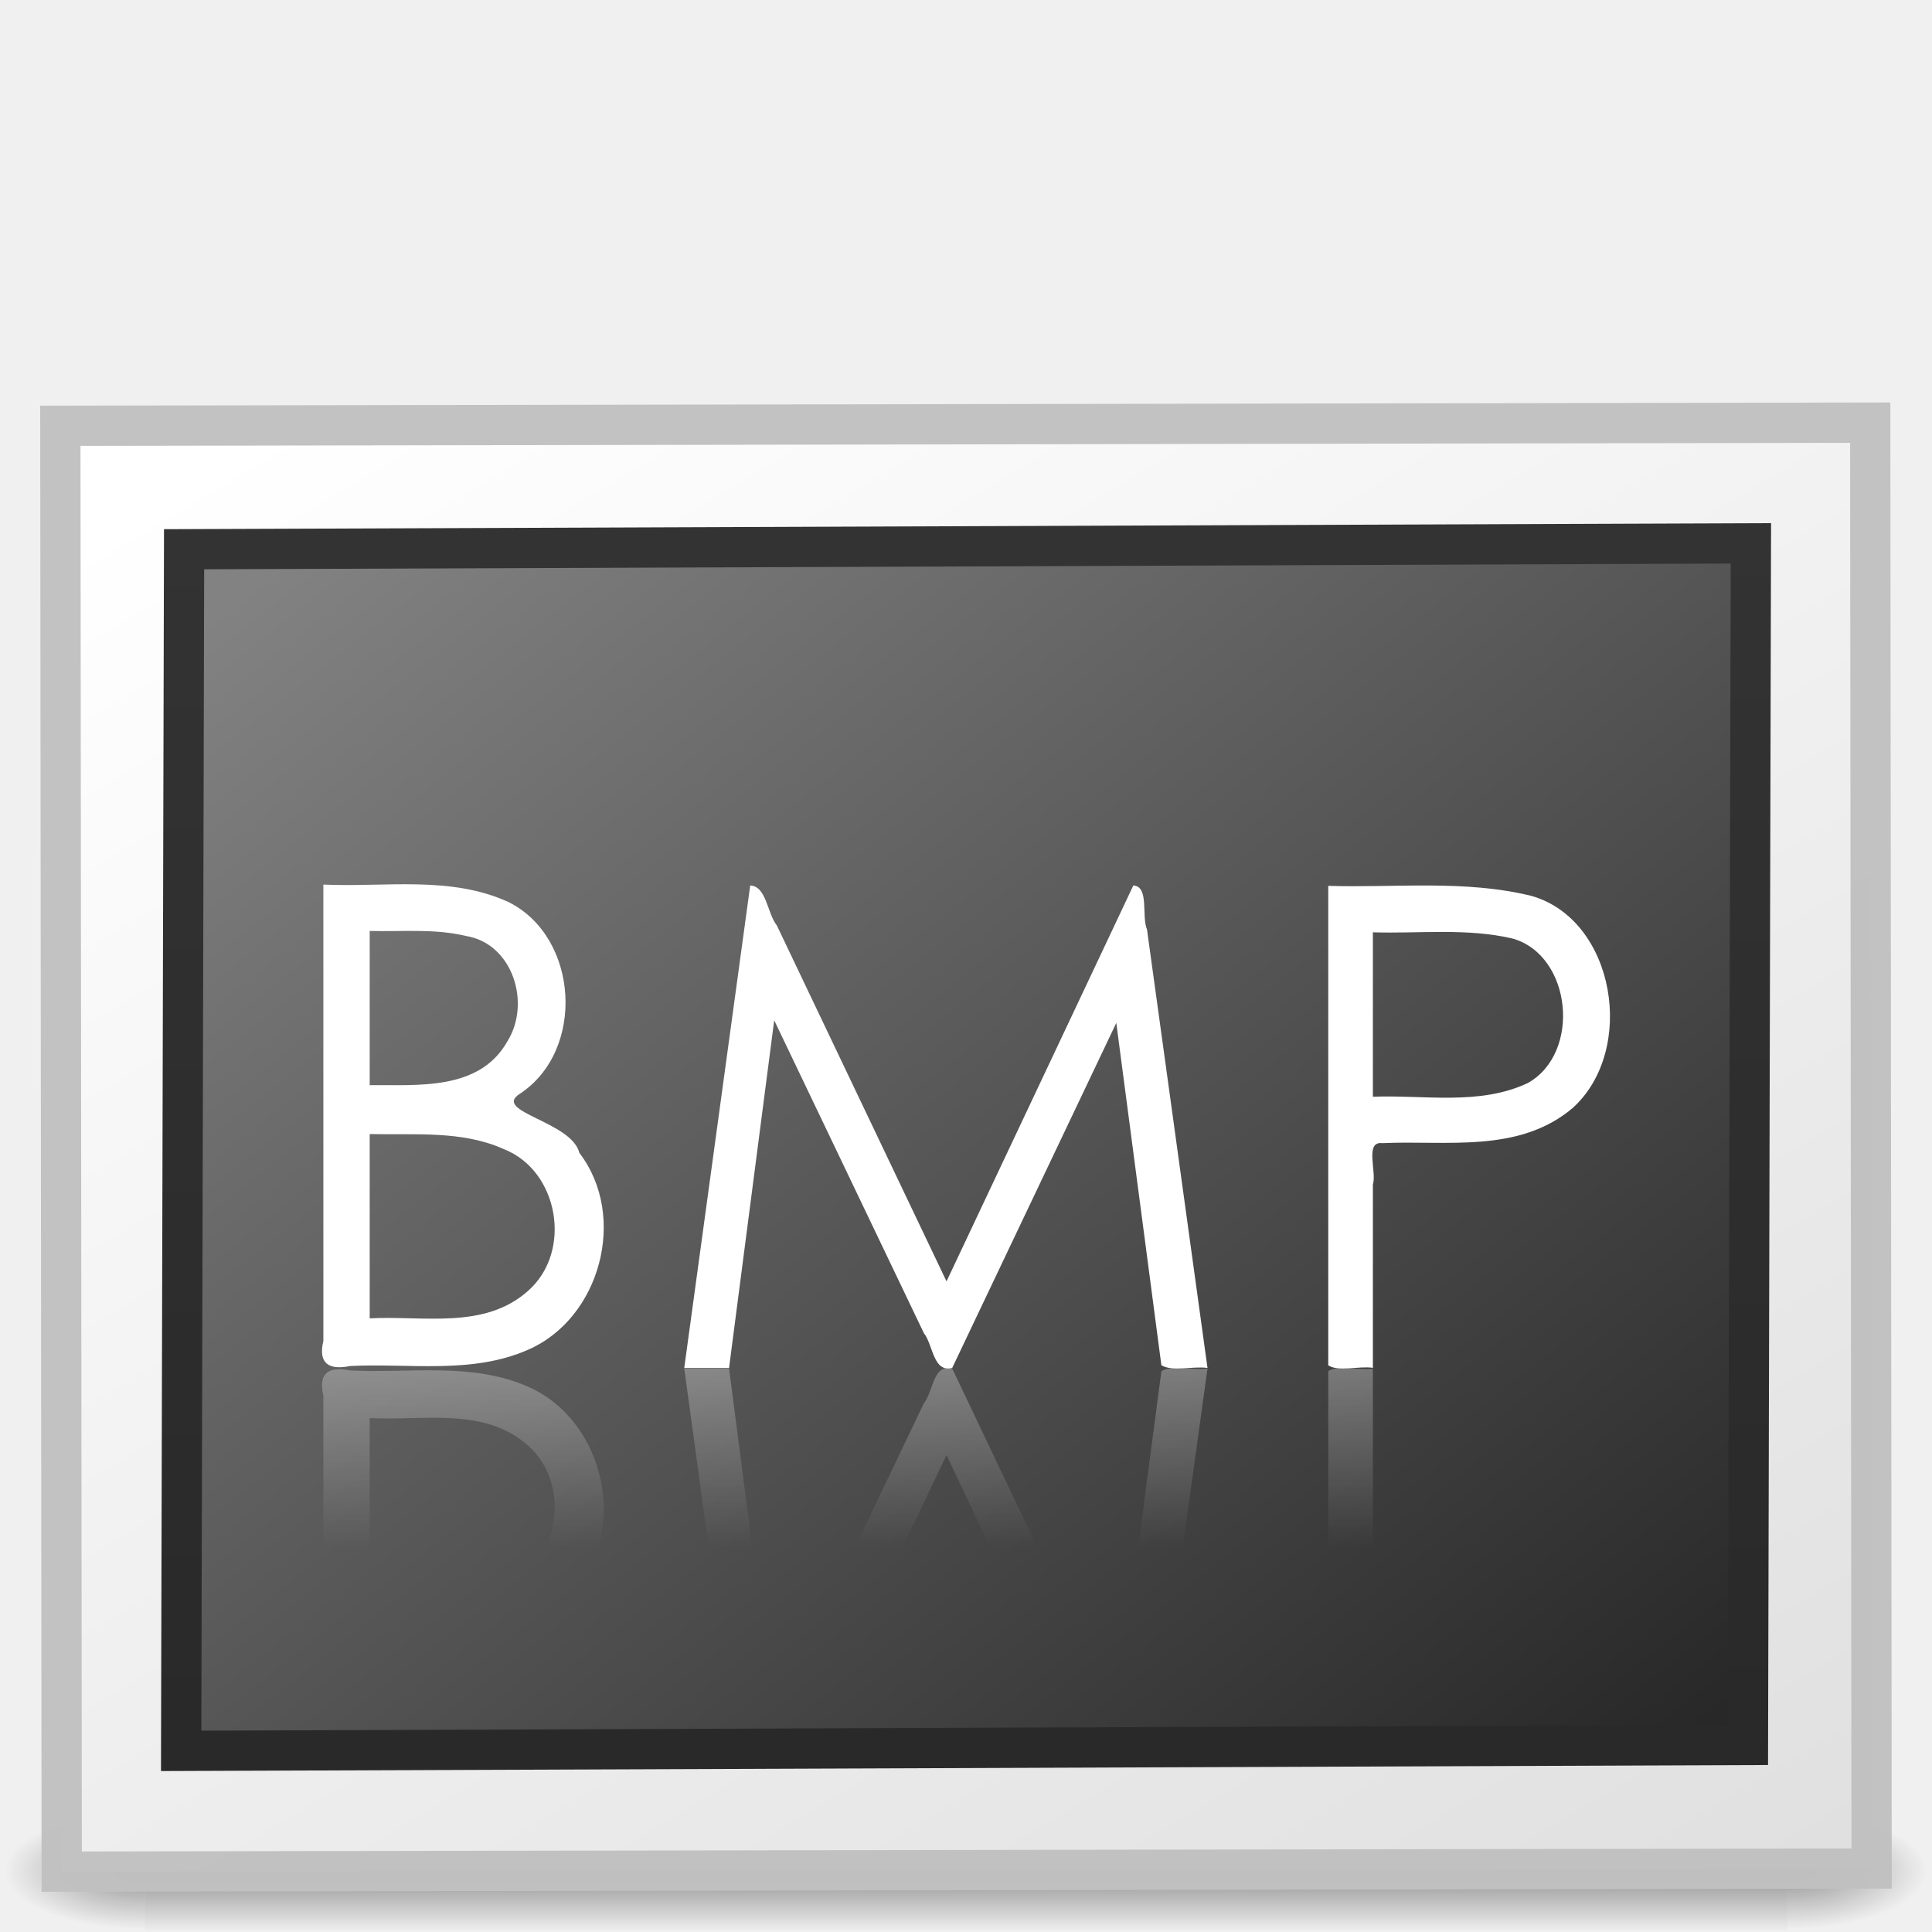
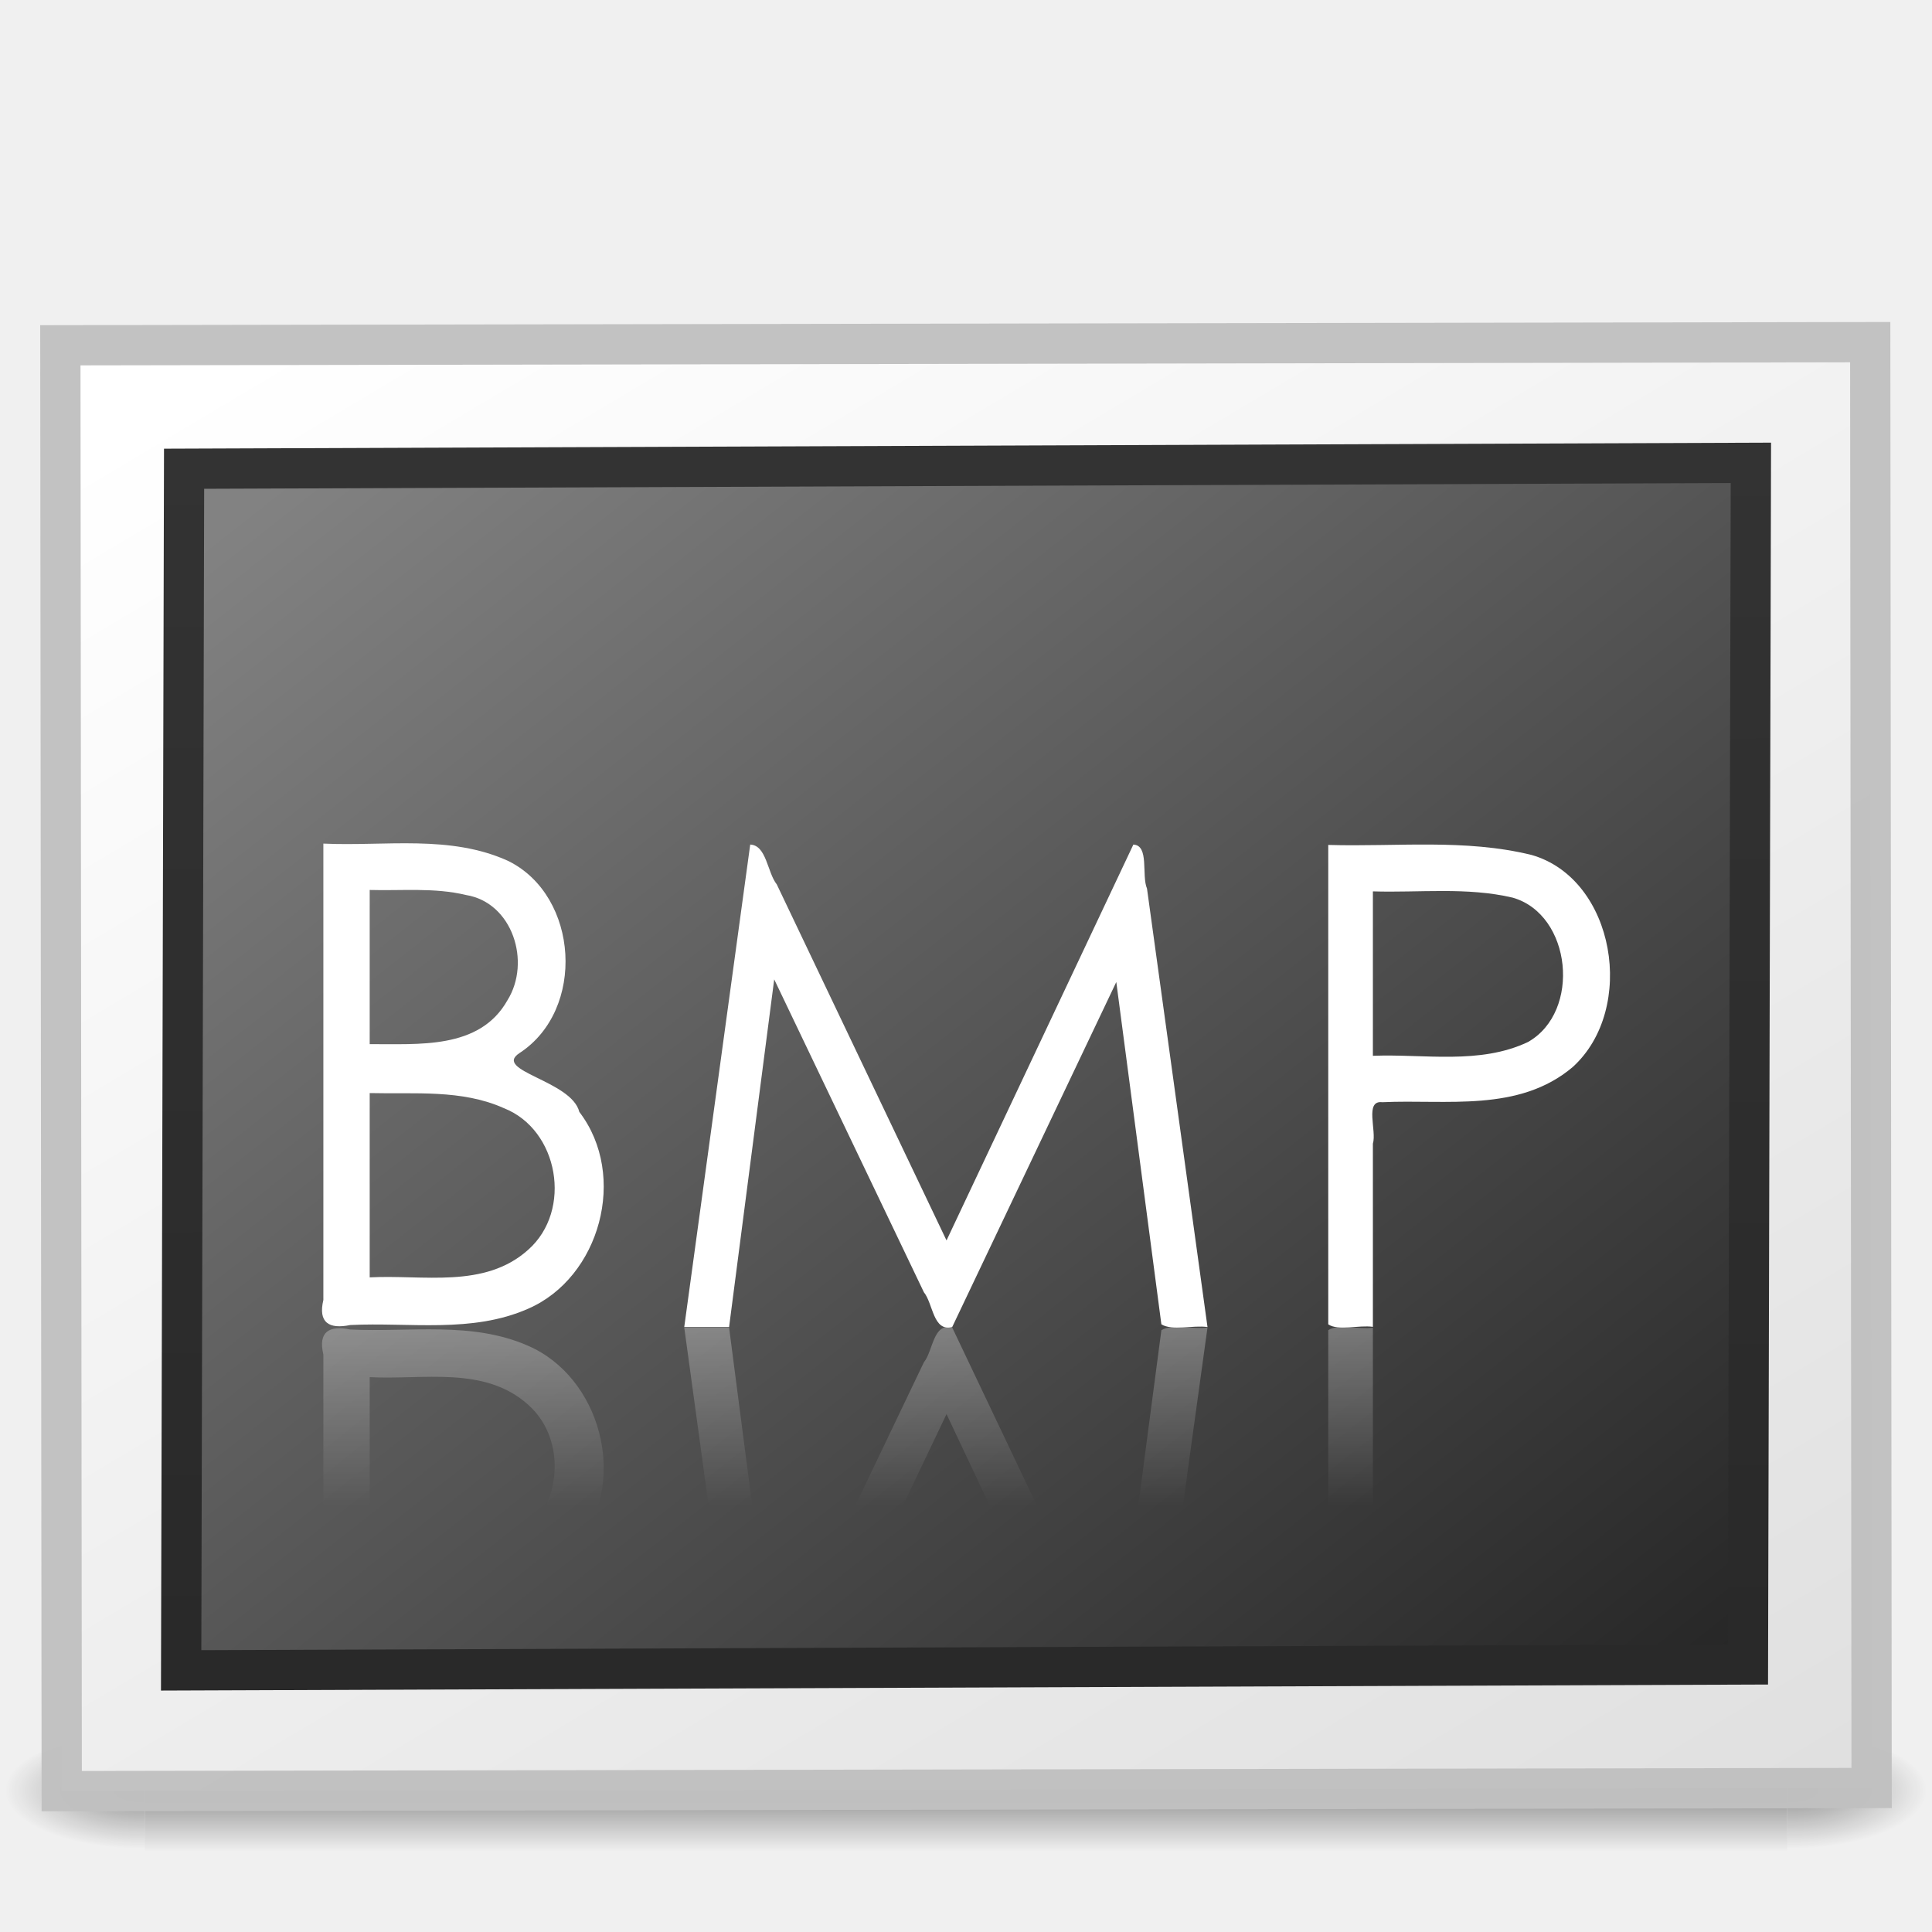
- <svg xmlns="http://www.w3.org/2000/svg" xmlns:xlink="http://www.w3.org/1999/xlink" width="48px" height="48px" id="svg2424">
-   <defs id="defs2426">
+ <svg xmlns="http://www.w3.org/2000/svg" xmlns:xlink="http://www.w3.org/1999/xlink" version="1.0" width="48" height="48" id="svg2453">
+   <defs id="defs2455">
+     <radialGradient cx="605.714" cy="486.648" r="117.143" fx="605.714" fy="486.648" id="radialGradient19613" xlink:href="#linearGradient5060" gradientUnits="userSpaceOnUse" gradientTransform="matrix(0.02891661,0,0,0.01235294,26.9731,38.47085)" />
+     <linearGradient id="linearGradient5060">
+       <stop id="stop5062" style="stop-color:#000000;stop-opacity:1" offset="0" />
+       <stop id="stop5064" style="stop-color:#000000;stop-opacity:0" offset="1" />
+     </linearGradient>
+     <radialGradient cx="605.714" cy="486.648" r="117.143" fx="605.714" fy="486.648" id="radialGradient19616" xlink:href="#linearGradient5060" gradientUnits="userSpaceOnUse" gradientTransform="matrix(-0.0289166,0,0,0.01235294,21.02689,38.47085)" />
    <linearGradient id="linearGradient5048">
-       <stop id="stop5050" offset="0" style="stop-color:black;stop-opacity:0;" />
-       <stop style="stop-color:black;stop-opacity:1;" offset="0.5" id="stop5056" />
-       <stop id="stop5052" offset="1" style="stop-color:black;stop-opacity:0;" />
+       <stop id="stop5050" style="stop-color:#000000;stop-opacity:0" offset="0" />
+       <stop id="stop5056" style="stop-color:#000000;stop-opacity:1" offset="0.5" />
+       <stop id="stop5052" style="stop-color:#000000;stop-opacity:0" offset="1" />
    </linearGradient>
-     <linearGradient xlink:href="#linearGradient5048" id="linearGradient19619" gradientUnits="userSpaceOnUse" gradientTransform="matrix(8.4497041e-2,0,0,1.2352939e-2,-6.539646,40.47082)" x1="302.857" y1="366.648" x2="302.857" y2="609.505" />
-     <radialGradient xlink:href="#linearGradient5060" id="radialGradient19616" gradientUnits="userSpaceOnUse" gradientTransform="matrix(-2.8916604e-2,0,0,1.2352939e-2,21.02689,40.47085)" cx="605.714" cy="486.648" fx="605.714" fy="486.648" r="117.143" />
-     <linearGradient id="linearGradient5060">
-       <stop id="stop5062" offset="0" style="stop-color:black;stop-opacity:1;" />
-       <stop id="stop5064" offset="1" style="stop-color:black;stop-opacity:0;" />
+     <linearGradient x1="302.857" y1="366.648" x2="302.857" y2="609.505" id="linearGradient19619" xlink:href="#linearGradient5048" gradientUnits="userSpaceOnUse" gradientTransform="matrix(0.08449704,0,0,0.01235294,-6.539646,38.47082)" />
+     <linearGradient id="linearGradient259-942">
+       <stop id="stop3802" style="stop-color:#ffffff;stop-opacity:1" offset="0" />
+       <stop id="stop3804" style="stop-color:#e0e0e0;stop-opacity:1" offset="1" />
    </linearGradient>
-     <radialGradient xlink:href="#linearGradient5060" id="radialGradient19613" gradientUnits="userSpaceOnUse" gradientTransform="matrix(2.891661e-2,0,0,1.2352939e-2,26.9731,40.47085)" cx="605.714" cy="486.648" fx="605.714" fy="486.648" r="117.143" />
-     <linearGradient id="linearGradient259-942">
-       <stop style="stop-color:#ffffff;stop-opacity:1;" id="stop3802" offset="0" />
-       <stop style="stop-color:#e0e0e0;stop-opacity:1;" id="stop3804" offset="1" />
+     <linearGradient x1="108.265" y1="110.281" x2="25.818" y2="14.029" id="linearGradient2447" xlink:href="#linearGradient259-942" gradientUnits="userSpaceOnUse" gradientTransform="matrix(0.5066363,0,0,0.3512482,-58.33808,-49.08598)" />
+     <linearGradient id="linearGradient3610-302">
+       <stop id="stop3796" style="stop-color:#333333;stop-opacity:1" offset="0" />
+       <stop id="stop3798" style="stop-color:#292929;stop-opacity:1" offset="1" />
    </linearGradient>
-     <linearGradient xlink:href="#linearGradient259-942" id="linearGradient19610" gradientUnits="userSpaceOnUse" gradientTransform="matrix(0.5066363,0,0,0.3512482,-58.33616,-51.08598)" x1="108.265" y1="110.281" x2="25.818" y2="14.029" />
-     <linearGradient id="linearGradient3610-302">
-       <stop id="stop3796" offset="0" style="stop-color:#333333;stop-opacity:1;" />
-       <stop id="stop3798" offset="1" style="stop-color:#292929;stop-opacity:1" />
+     <linearGradient x1="-24.032" y1="-13.091" x2="-24.098" y2="-40.164" id="linearGradient2444" xlink:href="#linearGradient3610-302" gradientUnits="userSpaceOnUse" gradientTransform="matrix(1.114285,0,0,1.111111,2.751443,3.510343)" />
+     <linearGradient id="linearGradient4157-401-351">
+       <stop id="stop3790" style="stop-color:#262626;stop-opacity:1" offset="0" />
+       <stop id="stop3792" style="stop-color:#828282;stop-opacity:1" offset="1" />
    </linearGradient>
-     <linearGradient xlink:href="#linearGradient3610-302" id="linearGradient19607" gradientUnits="userSpaceOnUse" gradientTransform="matrix(1.114285,0,0,1.111111,2.746562,1.510324)" x1="-24.032" y1="-13.091" x2="-24.098" y2="-40.164" />
-     <linearGradient id="linearGradient4157-401-351">
-       <stop style="stop-color:#262626;stop-opacity:1;" id="stop3790" offset="0" />
-       <stop style="stop-color:#828282;stop-opacity:1;" id="stop3792" offset="1" />
+     <linearGradient x1="28.938" y1="17.333" x2="105.365" y2="92.824" id="linearGradient2442" xlink:href="#linearGradient4157-401-351" gradientUnits="userSpaceOnUse" gradientTransform="matrix(0.4908393,0,0,0.3803351,-57.35712,-48.33839)" />
+     <linearGradient x1="19.857" y1="33.986" x2="19.857" y2="38.431" id="linearGradient20332" xlink:href="#linearGradient20326" gradientUnits="userSpaceOnUse" gradientTransform="translate(0,-1.017585)" />
+     <linearGradient id="linearGradient20326">
+       <stop id="stop20328" style="stop-color:#ffffff;stop-opacity:1" offset="0" />
+       <stop id="stop20330" style="stop-color:#ffffff;stop-opacity:0" offset="1" />
    </linearGradient>
-     <linearGradient xlink:href="#linearGradient4157-401-351" id="linearGradient19605" gradientUnits="userSpaceOnUse" gradientTransform="matrix(0.4908393,0,0,0.3803351,-57.36201,-50.33841)" x1="28.938" y1="17.333" x2="105.365" y2="92.824" />
-     <linearGradient id="linearGradient20326">
-       <stop style="stop-color:#ffffff;stop-opacity:1;" offset="0" id="stop20328" />
-       <stop style="stop-color:#ffffff;stop-opacity:0;" offset="1" id="stop20330" />
-     </linearGradient>
-     <linearGradient xlink:href="#linearGradient20326" id="linearGradient20332" x1="19.857" y1="33.986" x2="19.857" y2="38.431" gradientUnits="userSpaceOnUse" />
  </defs>
  <g id="layer1">
-     <rect style="opacity:0.402;fill:url(#linearGradient19619);fill-opacity:1;fill-rule:nonzero;stroke:none;stroke-width:1;stroke-linecap:round;stroke-linejoin:miter;marker:none;marker-start:none;marker-mid:none;marker-end:none;stroke-miterlimit:4;stroke-dasharray:none;stroke-dashoffset:0;stroke-opacity:1;visibility:visible;display:inline;overflow:visible" id="rect2879" width="40.8" height="3" x="3.6" y="45" />
-     <path id="path2881" d="M 3.6,45 C 3.6,45 3.6,48 3.6,48 C 2.111,48.006 7.1054274e-15,47.328 7.1054274e-15,46.5 C 7.1054274e-15,45.672 1.662,45 3.6,45 z" style="opacity:0.402;fill:url(#radialGradient19616);fill-opacity:1;fill-rule:nonzero;stroke:none;stroke-width:1;stroke-linecap:round;stroke-linejoin:miter;marker:none;marker-start:none;marker-mid:none;marker-end:none;stroke-miterlimit:4;stroke-dasharray:none;stroke-dashoffset:0;stroke-opacity:1;visibility:visible;display:inline;overflow:visible" />
-     <path id="path2883" d="M 44.4,45 C 44.4,45 44.4,48 44.4,48 C 45.889,48.006 48,47.328 48,46.5 C 48,45.672 46.338,45 44.4,45 z" style="opacity:0.402;fill:url(#radialGradient19613);fill-opacity:1;fill-rule:nonzero;stroke:none;stroke-width:1;stroke-linecap:round;stroke-linejoin:miter;marker:none;marker-start:none;marker-mid:none;marker-end:none;stroke-miterlimit:4;stroke-dasharray:none;stroke-dashoffset:0;stroke-opacity:1;visibility:visible;display:inline;overflow:visible" />
-     <rect style="fill:url(#linearGradient19610);fill-opacity:1;stroke:#c1c1c1;stroke-width:1;stroke-linecap:round;stroke-linejoin:miter;stroke-miterlimit:4;stroke-dasharray:none;stroke-opacity:0.969" transform="matrix(-0.9999985,1.7331702e-3,-9.6052591e-4,-0.9999995,0,0)" height="35.922" width="44.966" y="-46.503" x="-46.455" id="rect3580" />
-     <rect style="fill:url(#linearGradient19605);fill-opacity:1;stroke:url(#linearGradient19607);stroke-width:1;stroke-linecap:round;stroke-linejoin:miter;stroke-miterlimit:4;stroke-dasharray:none;stroke-opacity:1" transform="matrix(-0.9999929,3.7552311e-3,2.4409346e-3,-0.999997,0,0)" rx="0" ry="0" height="29.854" width="38.927" y="-43.517" x="-43.534" id="rect3582" />
-     <path style="font-size:16.707px;font-style:normal;font-variant:normal;font-weight:normal;font-stretch:normal;fill:#ffffff;fill-opacity:1;stroke:none;stroke-width:1px;stroke-linecap:butt;stroke-linejoin:miter;stroke-opacity:1;font-family:Century Gothic;-inkscape-font-specification:Century Gothic" d="M 8.034,21.977 C 8.034,25.757 8.034,29.534 8.034,33.315 C 7.898,33.883 8.179,34.045 8.7,33.938 C 10.177,33.864 11.724,34.15 13.122,33.533 C 14.907,32.758 15.606,30.228 14.394,28.642 C 14.2,27.86 12.224,27.622 12.91,27.178 C 14.555,26.104 14.384,23.286 12.637,22.413 C 11.191,21.748 9.569,22.048 8.034,21.977 z M 9.185,23.129 C 9.982,23.152 10.793,23.065 11.577,23.254 C 12.734,23.441 13.201,24.917 12.607,25.87 C 11.914,27.105 10.382,26.95 9.185,26.96 C 9.185,25.684 9.185,24.406 9.185,23.129 z M 9.185,28.175 C 10.295,28.203 11.473,28.08 12.516,28.549 C 13.879,29.082 14.233,31.087 13.122,32.069 C 12.036,33.042 10.511,32.682 9.185,32.754 C 9.185,31.225 9.185,29.704 9.185,28.175 z" id="path20306" />
-     <path style="font-size:16.707px;font-style:normal;font-variant:normal;font-weight:normal;font-stretch:normal;fill:#ffffff;fill-opacity:1;stroke:none;stroke-width:1px;stroke-linecap:butt;stroke-linejoin:miter;stroke-opacity:1;font-family:Century Gothic;-inkscape-font-specification:Century Gothic" d="M 17,33.986 C 17.546,29.991 18.092,25.995 18.639,22 C 19.045,22.018 19.06,22.691 19.299,22.99 C 20.704,25.938 22.11,28.887 23.516,31.835 C 25.063,28.557 26.61,25.278 28.157,22 C 28.558,22.02 28.355,22.763 28.497,23.094 C 28.998,26.725 29.499,30.355 30,33.986 C 29.641,33.936 29.115,34.084 28.854,33.918 C 28.481,31.083 28.107,28.249 27.734,25.414 C 26.375,28.272 25.016,31.129 23.657,33.986 C 23.179,34.106 23.186,33.411 22.953,33.121 C 21.713,30.53 20.474,27.94 19.235,25.349 C 18.861,28.228 18.487,31.107 18.113,33.986 C 17.742,33.986 17.371,33.986 17,33.986 z" id="path20300" />
-     <path style="font-size:16.707px;font-style:normal;font-variant:normal;font-weight:normal;font-stretch:normal;fill:#ffffff;fill-opacity:1;stroke:none;stroke-width:1px;stroke-linecap:butt;stroke-linejoin:miter;stroke-opacity:1;font-family:Century Gothic;-inkscape-font-specification:Century Gothic" d="M 33,22.009 C 33,25.978 33,29.952 33,33.92 C 33.24,34.086 33.761,33.933 34.109,33.983 C 34.109,32.472 34.109,30.941 34.109,29.43 C 34.21,29.115 33.896,28.347 34.343,28.401 C 35.936,28.327 37.733,28.662 39.073,27.528 C 40.665,26.085 40.13,22.855 38.051,22.259 C 36.396,21.852 34.686,22.06 33,22.009 z M 34.109,23.163 C 35.266,23.199 36.447,23.051 37.584,23.319 C 39.05,23.739 39.291,26.153 37.963,26.905 C 36.761,27.475 35.386,27.198 34.109,27.248 C 34.109,25.891 34.109,24.52 34.109,23.163 z" id="path20298" />
-     <path id="path20311" style="font-size:16.707px;font-style:normal;font-variant:normal;font-weight:normal;font-stretch:normal;fill:url(#linearGradient20332);fill-opacity:1;stroke:none;stroke-width:1px;stroke-linecap:butt;stroke-linejoin:miter;stroke-opacity:1;font-family:Century Gothic;-inkscape-font-specification:Century Gothic;opacity:0.3" d="M 8.034,46.01 C 8.034,42.229 8.034,38.452 8.034,34.672 C 7.898,34.103 8.179,33.941 8.7,34.049 C 10.177,34.122 11.724,33.836 13.122,34.454 C 14.907,35.228 15.606,37.759 14.394,39.344 C 14.2,40.126 12.224,40.364 12.91,40.808 C 14.555,41.883 14.384,44.7 12.637,45.574 C 11.191,46.238 9.569,45.939 8.034,46.01 z M 9.185,44.857 C 9.982,44.834 10.793,44.921 11.577,44.733 C 12.734,44.546 13.201,43.07 12.607,42.116 C 11.914,40.882 10.382,41.036 9.185,41.026 C 9.185,42.302 9.185,43.581 9.185,44.857 z M 9.185,39.811 C 10.295,39.783 11.473,39.906 12.516,39.437 C 13.879,38.904 14.233,36.899 13.122,35.918 C 12.036,34.944 10.511,35.304 9.185,35.232 C 9.185,36.761 9.185,38.282 9.185,39.811 z M 17,34 C 17.546,37.995 18.092,41.991 18.639,45.986 C 19.045,45.969 19.06,45.295 19.299,44.996 C 20.704,42.048 22.11,39.1 23.516,36.151 C 25.063,39.43 26.61,42.708 28.157,45.986 C 28.558,45.967 28.355,45.223 28.497,44.893 C 28.998,41.262 29.499,37.631 30,34 C 29.641,34.051 29.115,33.902 28.854,34.068 C 28.481,36.903 28.107,39.738 27.734,42.572 C 26.375,39.715 25.016,36.857 23.657,34 C 23.179,33.88 23.186,34.576 22.953,34.866 C 21.713,37.456 20.474,40.047 19.235,42.637 C 18.861,39.758 18.487,36.879 18.113,34 C 17.742,34 17.371,34 17,34 z M 33,45.977 C 33,42.009 33,38.034 33,34.066 C 33.24,33.9 33.761,34.053 34.109,34.004 C 34.109,35.514 34.109,37.045 34.109,38.556 C 34.21,38.871 33.896,39.64 34.343,39.585 C 35.936,39.659 37.733,39.324 39.073,40.458 C 40.665,41.902 40.13,45.132 38.051,45.727 C 36.396,46.134 34.686,45.926 33,45.977 z M 34.109,44.823 C 35.266,44.787 36.447,44.935 37.584,44.667 C 39.05,44.247 39.291,41.833 37.963,41.081 C 36.761,40.511 35.386,40.788 34.109,40.739 C 34.109,42.095 34.109,43.467 34.109,44.823 z" />
+     <g id="g3257" style="opacity:0.4">
+       <rect width="40.8" height="3" x="3.6" y="43" id="rect2879" style="fill:url(#linearGradient19619);fill-opacity:1;fill-rule:nonzero;stroke:none;stroke-width:1;marker:none;visibility:visible;display:inline;overflow:visible" />
+       <path d="m 3.6,43 c 0,0 0,3 0,3 C 2.111,46.006 0,45.328 0,44.5 0,43.672 1.662,43 3.6,43 z" id="path2881" style="fill:url(#radialGradient19616);fill-opacity:1;fill-rule:nonzero;stroke:none;stroke-width:1;marker:none;visibility:visible;display:inline;overflow:visible" />
+       <path d="m 44.4,43 c 0,0 0,3 0,3 1.489,0.006 3.6,-0.672 3.6,-1.5 0,-0.828 -1.662,-1.5 -3.6,-1.5 z" id="path2883" style="fill:url(#radialGradient19613);fill-opacity:1;fill-rule:nonzero;stroke:none;stroke-width:1;marker:none;visibility:visible;display:inline;overflow:visible" />
+     </g>
+     <rect width="44.966" height="35.922" x="-46.457" y="-44.503" transform="matrix(-0.9999985,0.00173317,-9.6052603e-4,-0.9999995,0,0)" id="rect3580" style="fill:url(#linearGradient2447);fill-opacity:1;stroke:#c1c1c1;stroke-width:1;stroke-linecap:round;stroke-linejoin:miter;stroke-miterlimit:4;stroke-opacity:0.969;stroke-dasharray:none" />
+     <rect width="38.927" height="29.854" rx="0" ry="0" x="-43.529" y="-41.517" transform="matrix(-0.9999929,0.00375523,0.00244093,-0.999997,0,0)" id="rect3582" style="fill:url(#linearGradient2442);fill-opacity:1;stroke:url(#linearGradient2444);stroke-width:1;stroke-linecap:round;stroke-linejoin:miter;stroke-miterlimit:4;stroke-opacity:1;stroke-dasharray:none" />
  </g>
+   <path d="m 8.034,20.959 c 0,3.78 0,7.558 0,11.338 -0.135,0.568 0.145,0.73 0.666,0.623 1.477,-0.073 3.023,0.212 4.421,-0.405 1.785,-0.774 2.485,-3.305 1.272,-4.89 C 14.2,26.843 12.224,26.605 12.91,26.161 14.555,25.086 14.384,22.269 12.637,21.395 11.191,20.73 9.569,21.03 8.034,20.959 z m 1.151,1.152 c 0.798,0.023 1.608,-0.064 2.392,0.125 1.157,0.187 1.624,1.663 1.03,2.616 -0.693,1.234 -2.225,1.08 -3.422,1.09 0,-1.277 0,-2.555 0,-3.831 z m 0,5.046 c 1.111,0.028 2.288,-0.095 3.331,0.374 1.363,0.533 1.717,2.538 0.606,3.52 -1.086,0.974 -2.61,0.614 -3.937,0.685 0,-1.529 0,-3.05 0,-4.579 z" id="path20306" style="font-size:16.707px;font-style:normal;font-variant:normal;font-weight:normal;font-stretch:normal;fill:#ffffff;fill-opacity:1;stroke:none;font-family:Century Gothic;-inkscape-font-specification:Century Gothic" />
+   <path d="m 17,32.969 c 0.546,-3.995 1.092,-7.991 1.639,-11.986 0.407,0.018 0.422,0.691 0.66,0.99 1.406,2.948 2.811,5.897 4.217,8.845 1.547,-3.278 3.094,-6.557 4.642,-9.835 0.401,0.02 0.198,0.763 0.339,1.094 0.501,3.631 1.002,7.262 1.503,10.893 -0.359,-0.051 -0.885,0.098 -1.146,-0.068 -0.373,-2.835 -0.747,-5.669 -1.12,-8.504 -1.359,2.857 -2.718,5.715 -4.077,8.572 -0.478,0.12 -0.47,-0.576 -0.704,-0.866 -1.239,-2.591 -2.479,-5.181 -3.718,-7.772 -0.374,2.879 -0.747,5.758 -1.121,8.637 -0.371,0 -0.742,0 -1.113,0 z" id="path20300" style="font-size:16.707px;font-style:normal;font-variant:normal;font-weight:normal;font-stretch:normal;fill:#ffffff;fill-opacity:1;stroke:none;font-family:Century Gothic;-inkscape-font-specification:Century Gothic" />
+   <path d="m 33,20.992 c 0,3.968 0,7.943 0,11.911 0.24,0.166 0.761,0.013 1.109,0.062 0,-1.511 0,-3.041 0,-4.552 0.1,-0.316 -0.214,-1.084 0.234,-1.029 1.593,-0.075 3.39,0.26 4.73,-0.873 1.593,-1.444 1.058,-4.674 -1.022,-5.27 C 36.396,20.834 34.686,21.042 33,20.992 z m 1.109,1.154 c 1.156,0.036 2.338,-0.112 3.474,0.156 1.466,0.42 1.707,2.834 0.38,3.586 -1.202,0.57 -2.577,0.293 -3.854,0.343 0,-1.357 0,-2.728 0,-4.085 z" id="path20298" style="font-size:16.707px;font-style:normal;font-variant:normal;font-weight:normal;font-stretch:normal;fill:#ffffff;fill-opacity:1;stroke:none;font-family:Century Gothic;-inkscape-font-specification:Century Gothic" />
+   <path d="m 8.034,44.992 c 0,-3.78 0,-7.558 0,-11.338 -0.135,-0.568 0.145,-0.73 0.666,-0.623 1.477,0.073 3.023,-0.212 4.421,0.405 1.785,0.774 2.485,3.305 1.272,4.89 -0.193,0.782 -2.17,1.02 -1.484,1.464 1.646,1.075 1.474,3.892 -0.273,4.766 -1.446,0.665 -3.068,0.365 -4.603,0.436 z m 1.151,-1.152 c 0.798,-0.023 1.608,0.064 2.392,-0.125 1.157,-0.187 1.624,-1.663 1.03,-2.616 -0.693,-1.234 -2.225,-1.08 -3.422,-1.09 0,1.277 0,2.555 0,3.831 z m 0,-5.046 c 1.111,-0.028 2.288,0.095 3.331,-0.374 1.363,-0.533 1.717,-2.538 0.606,-3.52 -1.086,-0.974 -2.61,-0.614 -3.937,-0.685 0,1.529 0,3.05 0,4.579 z M 17,32.982 c 0.546,3.995 1.092,7.991 1.639,11.986 0.407,-0.018 0.422,-0.691 0.66,-0.99 1.406,-2.948 2.811,-5.897 4.217,-8.845 1.547,3.278 3.094,6.557 4.642,9.835 0.401,-0.02 0.198,-0.763 0.339,-1.094 0.501,-3.631 1.002,-7.262 1.503,-10.893 -0.359,0.051 -0.885,-0.098 -1.146,0.068 -0.373,2.835 -0.747,5.669 -1.12,8.504 -1.359,-2.857 -2.718,-5.715 -4.077,-8.572 -0.478,-0.12 -0.47,0.576 -0.704,0.866 -1.239,2.591 -2.479,5.181 -3.718,7.772 -0.374,-2.879 -0.747,-5.758 -1.121,-8.637 -0.371,0 -0.742,0 -1.113,0 z M 33,44.959 c 0,-3.968 0,-7.943 0,-11.911 0.24,-0.166 0.761,-0.013 1.109,-0.062 0,1.511 0,3.041 0,4.552 0.1,0.316 -0.214,1.084 0.234,1.029 1.593,0.075 3.39,-0.26 4.73,0.873 1.593,1.444 1.058,4.674 -1.022,5.27 C 36.396,45.117 34.686,44.909 33,44.959 z m 1.109,-1.154 c 1.156,-0.036 2.338,0.112 3.474,-0.156 1.466,-0.42 1.707,-2.834 0.38,-3.586 -1.202,-0.57 -2.577,-0.293 -3.854,-0.343 0,1.357 0,2.728 0,4.085 z" id="path20311" style="font-size:16.707px;font-style:normal;font-variant:normal;font-weight:normal;font-stretch:normal;opacity:0.3;fill:url(#linearGradient20332);fill-opacity:1;stroke:none;font-family:Century Gothic;-inkscape-font-specification:Century Gothic" />
</svg>
